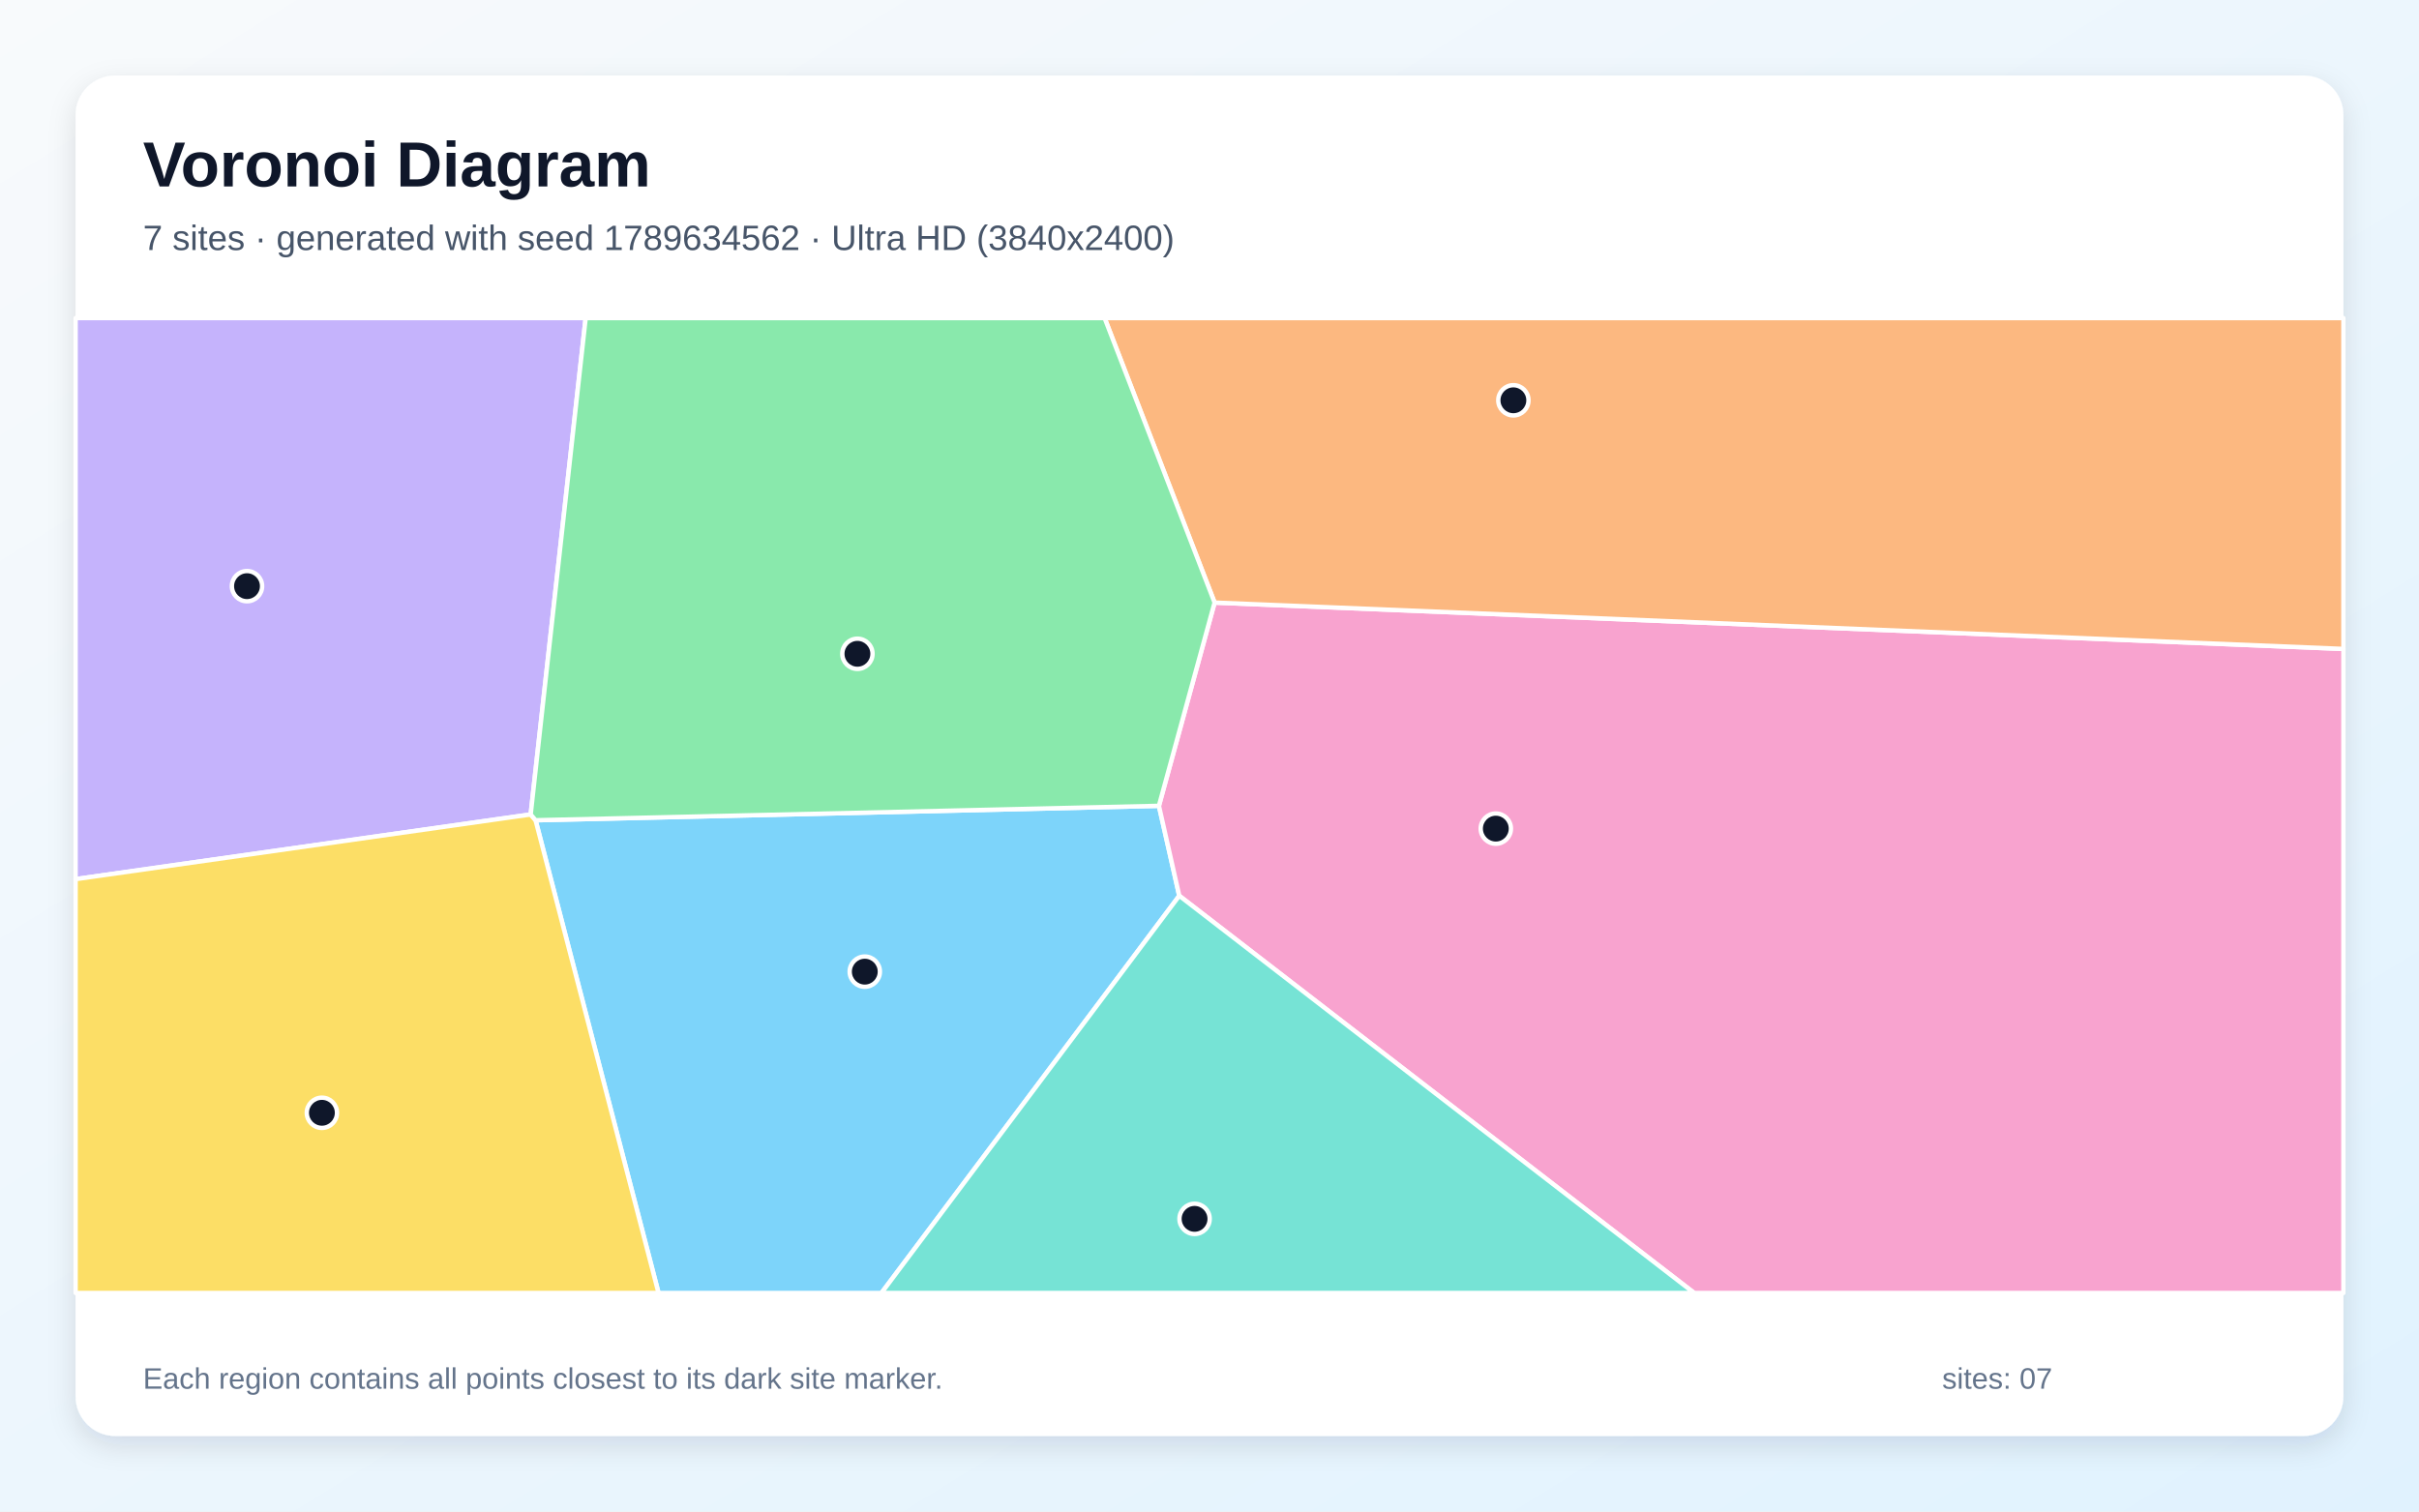
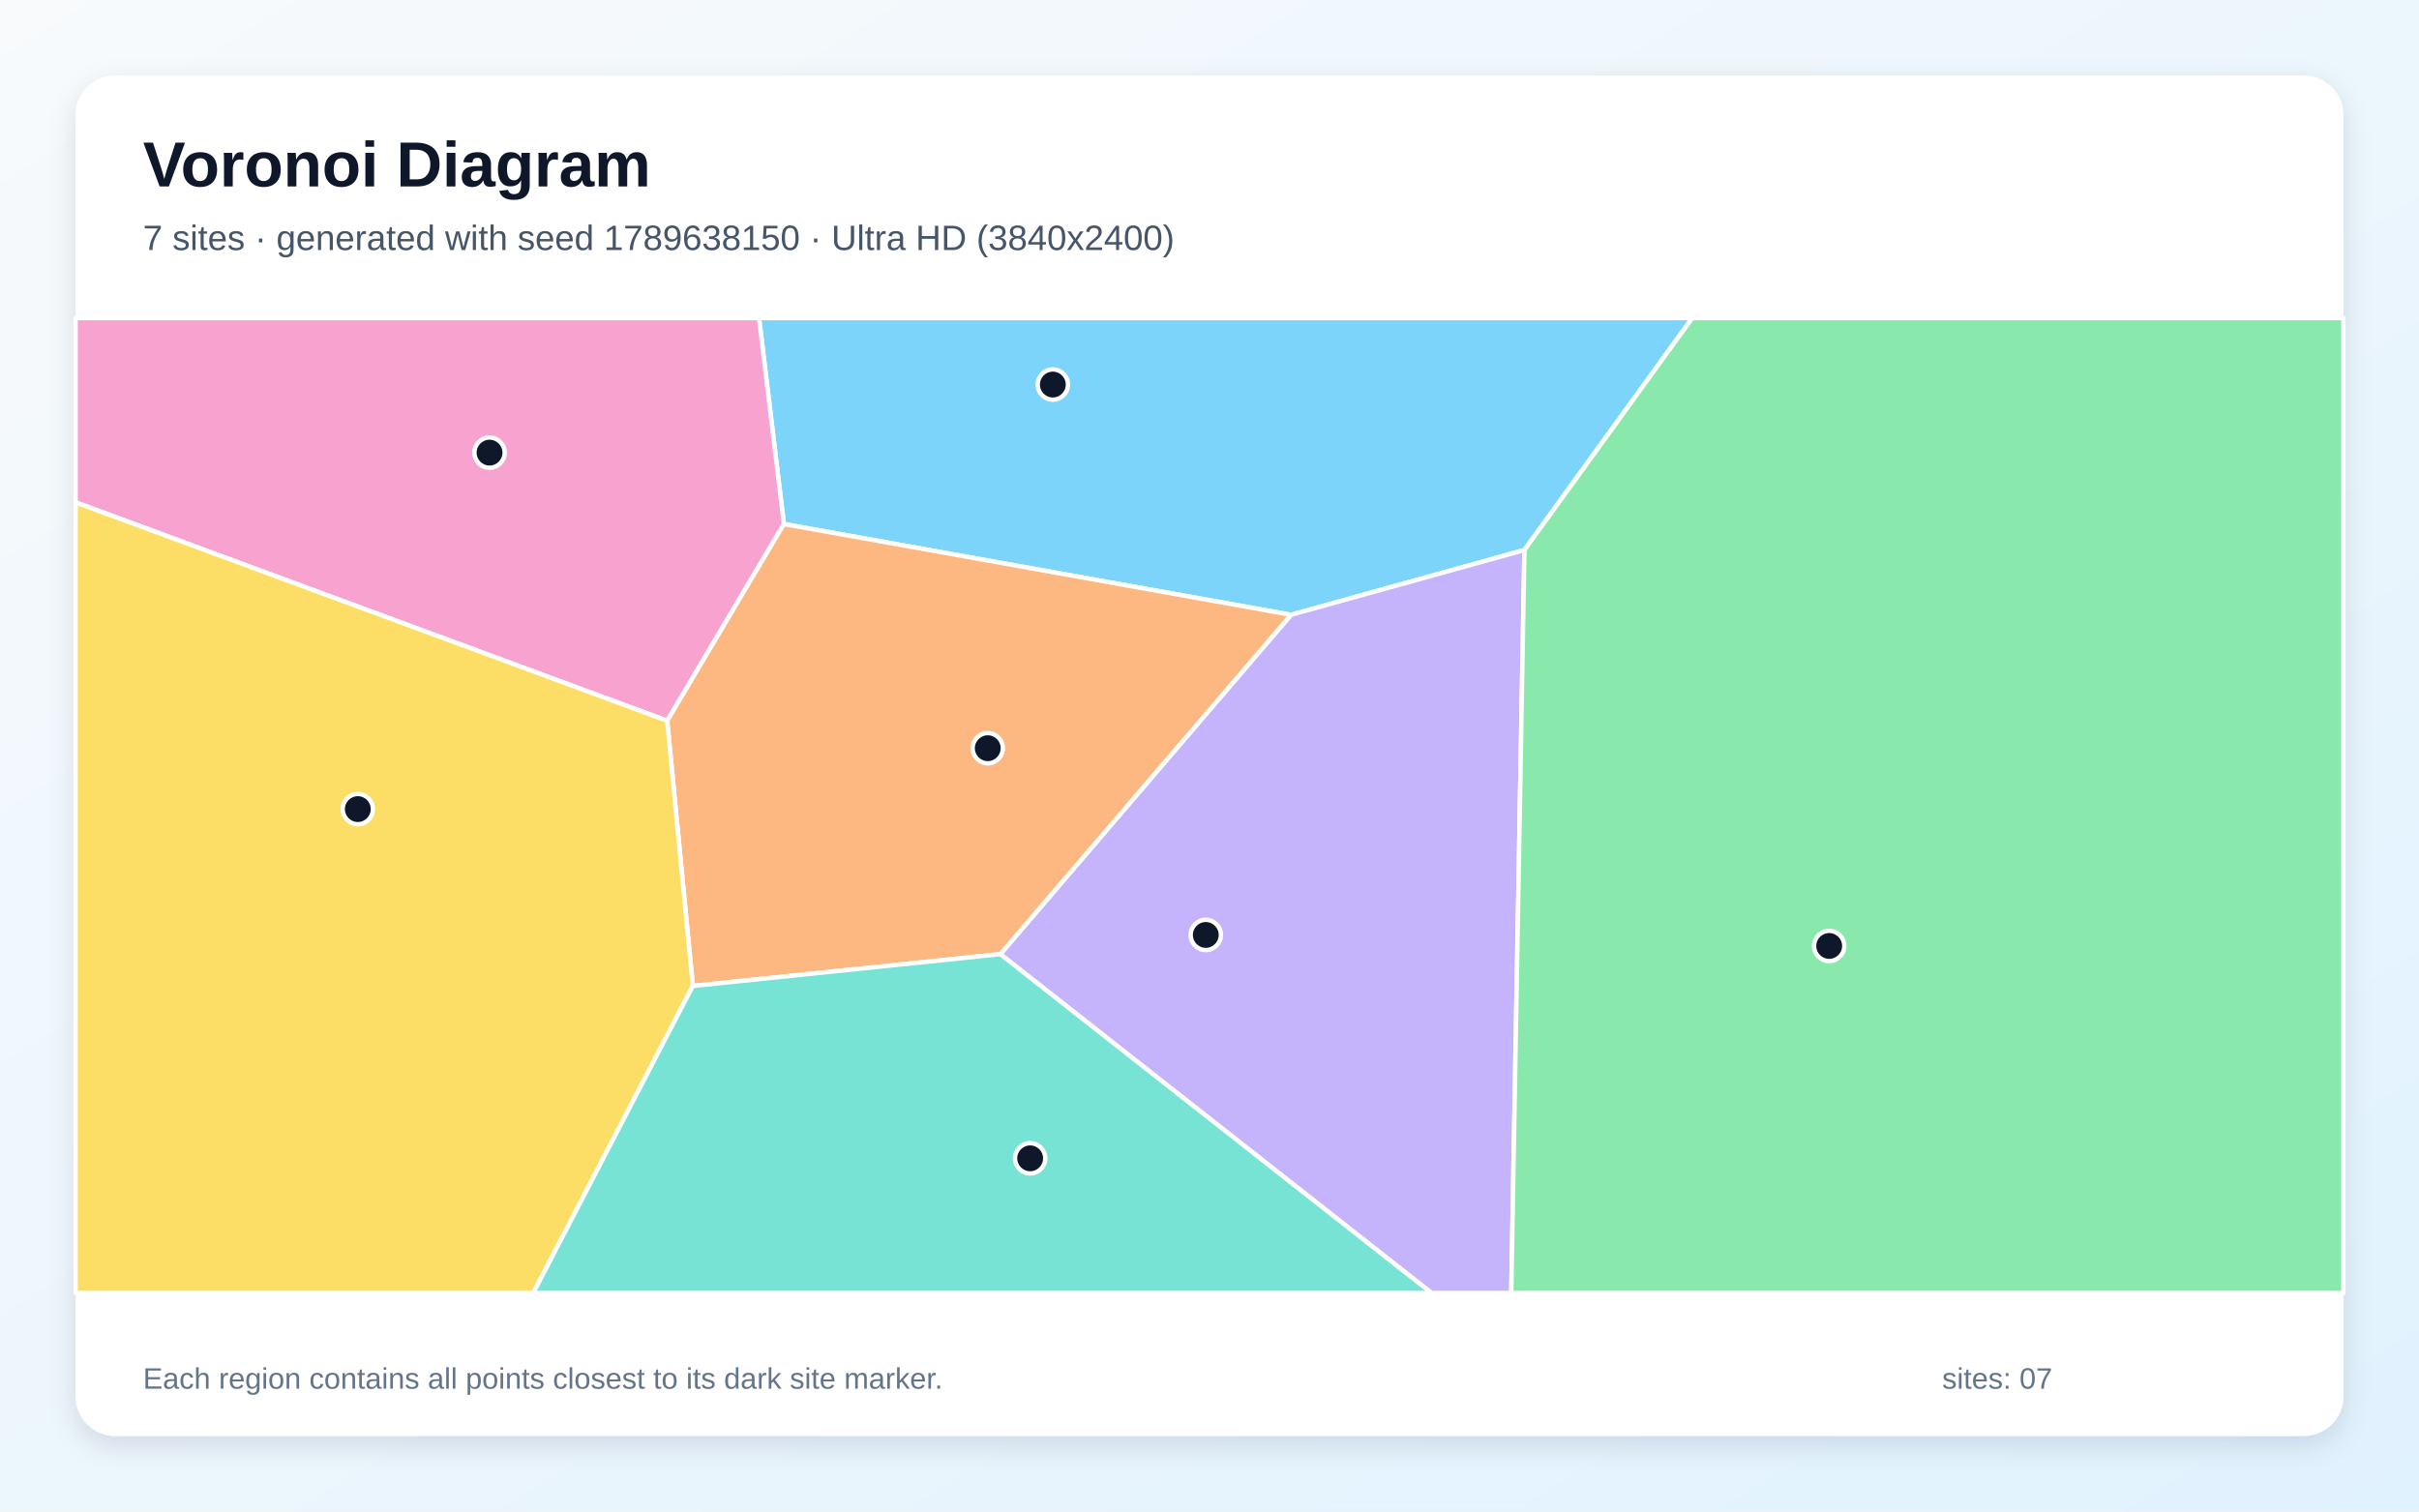
<svg xmlns="http://www.w3.org/2000/svg" width="3840" height="2400" viewBox="0 0 3840 2400" role="img" aria-labelledby="title description">
  <defs>
    <linearGradient id="background" x1="0" y1="0" x2="1" y2="1">
      <stop stop-color="#F8FAFC" />
      <stop offset="1" stop-color="#E0F2FE" />
    </linearGradient>
    <filter id="shadow" x="-5%" y="-5%" width="110%" height="110%">
      <feDropShadow dx="0" dy="15" stdDeviation="22" flood-color="#0F172A" flood-opacity=".12" />
    </filter>
  </defs>
  <rect width="3840" height="2400" fill="url(#background)" />
  <rect x="120" y="120" width="3600" height="2160" rx="63" fill="#FFFFFF" filter="url(#shadow)" />
  <g font-family="Arial, sans-serif">
    <text x="227" y="296" font-size="101" font-weight="700" fill="#0F172A">Voronoi Diagram</text>
-     <text x="227" y="397" font-size="56" fill="#475569">7 sites · generated with seed 1789634562 · Ultra HD (3840x2400)</text>
+     <text x="227" y="397" font-size="56" fill="#475569">7 sites · generated with seed 1789638150 · Ultra HD (3840x2400)</text>
  </g>
  <g stroke="#FFFFFF" stroke-width="7" stroke-linejoin="round">
-     <polygon points="850.2,1302.4 1839.7,1279.5 1872.0,1422.3 1399.2,2053.0 1045.4,2053.0" fill="#38BDF8" fill-opacity="0.65" />
-     <polygon points="842.4,1293.2 120.0,1395.9 120.0,505.0 929.7,505.0" fill="#A78BFA" fill-opacity="0.65" />
-     <polygon points="1872.0,1422.3 1839.7,1279.5 1928.1,956.8 3720.0,1030.4 3720.0,2053.0 2689.4,2053.0" fill="#F472B6" fill-opacity="0.65" />
-     <polygon points="1928.1,956.8 1753.5,505.0 3720.0,505.0 3720.0,1030.4" fill="#FB923C" fill-opacity="0.65" />
-     <polygon points="120.0,1395.9 842.4,1293.2 850.2,1302.4 1045.4,2053.0 120.0,2053.0" fill="#FACC15" fill-opacity="0.65" />
-     <polygon points="1928.1,956.8 1839.7,1279.5 850.2,1302.4 842.4,1293.2 929.7,505.0 1753.5,505.0" fill="#4ADE80" fill-opacity="0.65" />
-     <polygon points="1872.0,1422.3 2689.4,2053.0 1399.2,2053.0" fill="#2DD4BF" fill-opacity="0.65" />
+     <polygon points="2419.9,873.3 2049.4,976.2 1244.4,832.1 1204.9,505.0 2686.3,505.0" fill="#38BDF8" fill-opacity="0.65" />
+     <polygon points="1587.9,1515.0 2049.4,976.2 2419.9,873.3 2399.0,2053.0 2272.4,2053.0" fill="#A78BFA" fill-opacity="0.65" />
+     <polygon points="120.0,797.6 120.0,505.0 1204.9,505.0 1244.4,832.1 1059.1,1144.5" fill="#F472B6" fill-opacity="0.65" />
+     <polygon points="1099.8,1565.5 1059.1,1144.5 1244.4,832.1 2049.4,976.2 1587.9,1515.0" fill="#FB923C" fill-opacity="0.65" />
+     <polygon points="120.0,797.6 1059.1,1144.5 1099.8,1565.5 846.5,2053.0 120.0,2053.0" fill="#FACC15" fill-opacity="0.65" />
+     <polygon points="2419.9,873.3 2686.3,505.0 3720.0,505.0 3720.0,2053.0 2399.0,2053.0" fill="#4ADE80" fill-opacity="0.65" />
+     <polygon points="1099.8,1565.5 1587.9,1515.0 2272.4,2053.0 846.5,2053.0" fill="#2DD4BF" fill-opacity="0.65" />
  </g>
  <g>
-     <circle cx="1372.8" cy="1542.8" r="24" fill="#0F172A" stroke="#FFFFFF" stroke-width="7" />
-     <circle cx="392.1" cy="930.7" r="24" fill="#0F172A" stroke="#FFFFFF" stroke-width="7" />
-     <circle cx="2374.5" cy="1315.7" r="24" fill="#0F172A" stroke="#FFFFFF" stroke-width="7" />
-     <circle cx="2402.4" cy="635.6" r="24" fill="#0F172A" stroke="#FFFFFF" stroke-width="7" />
-     <circle cx="511.0" cy="1766.9" r="24" fill="#0F172A" stroke="#FFFFFF" stroke-width="7" />
-     <circle cx="1361.1" cy="1038.1" r="24" fill="#0F172A" stroke="#FFFFFF" stroke-width="7" />
-     <circle cx="1896.3" cy="1935.3" r="24" fill="#0F172A" stroke="#FFFFFF" stroke-width="7" />
+     <circle cx="1671.3" cy="610.6" r="24" fill="#0F172A" stroke="#FFFFFF" stroke-width="7" />
+     <circle cx="1914.1" cy="1484.5" r="24" fill="#0F172A" stroke="#FFFFFF" stroke-width="7" />
+     <circle cx="777.1" cy="718.7" r="24" fill="#0F172A" stroke="#FFFFFF" stroke-width="7" />
+     <circle cx="1568.0" cy="1188.0" r="24" fill="#0F172A" stroke="#FFFFFF" stroke-width="7" />
+     <circle cx="568.0" cy="1284.7" r="24" fill="#0F172A" stroke="#FFFFFF" stroke-width="7" />
+     <circle cx="2903.7" cy="1502.0" r="24" fill="#0F172A" stroke="#FFFFFF" stroke-width="7" />
+     <circle cx="1635.3" cy="1839.2" r="24" fill="#0F172A" stroke="#FFFFFF" stroke-width="7" />
  </g>
  <g font-family="Arial, sans-serif" font-size="47" fill="#64748B">
    <text x="227" y="2205">Each region contains all points closest to its dark site marker.</text>
    <text x="3083" y="2205">sites: 07</text>
  </g>
</svg>
